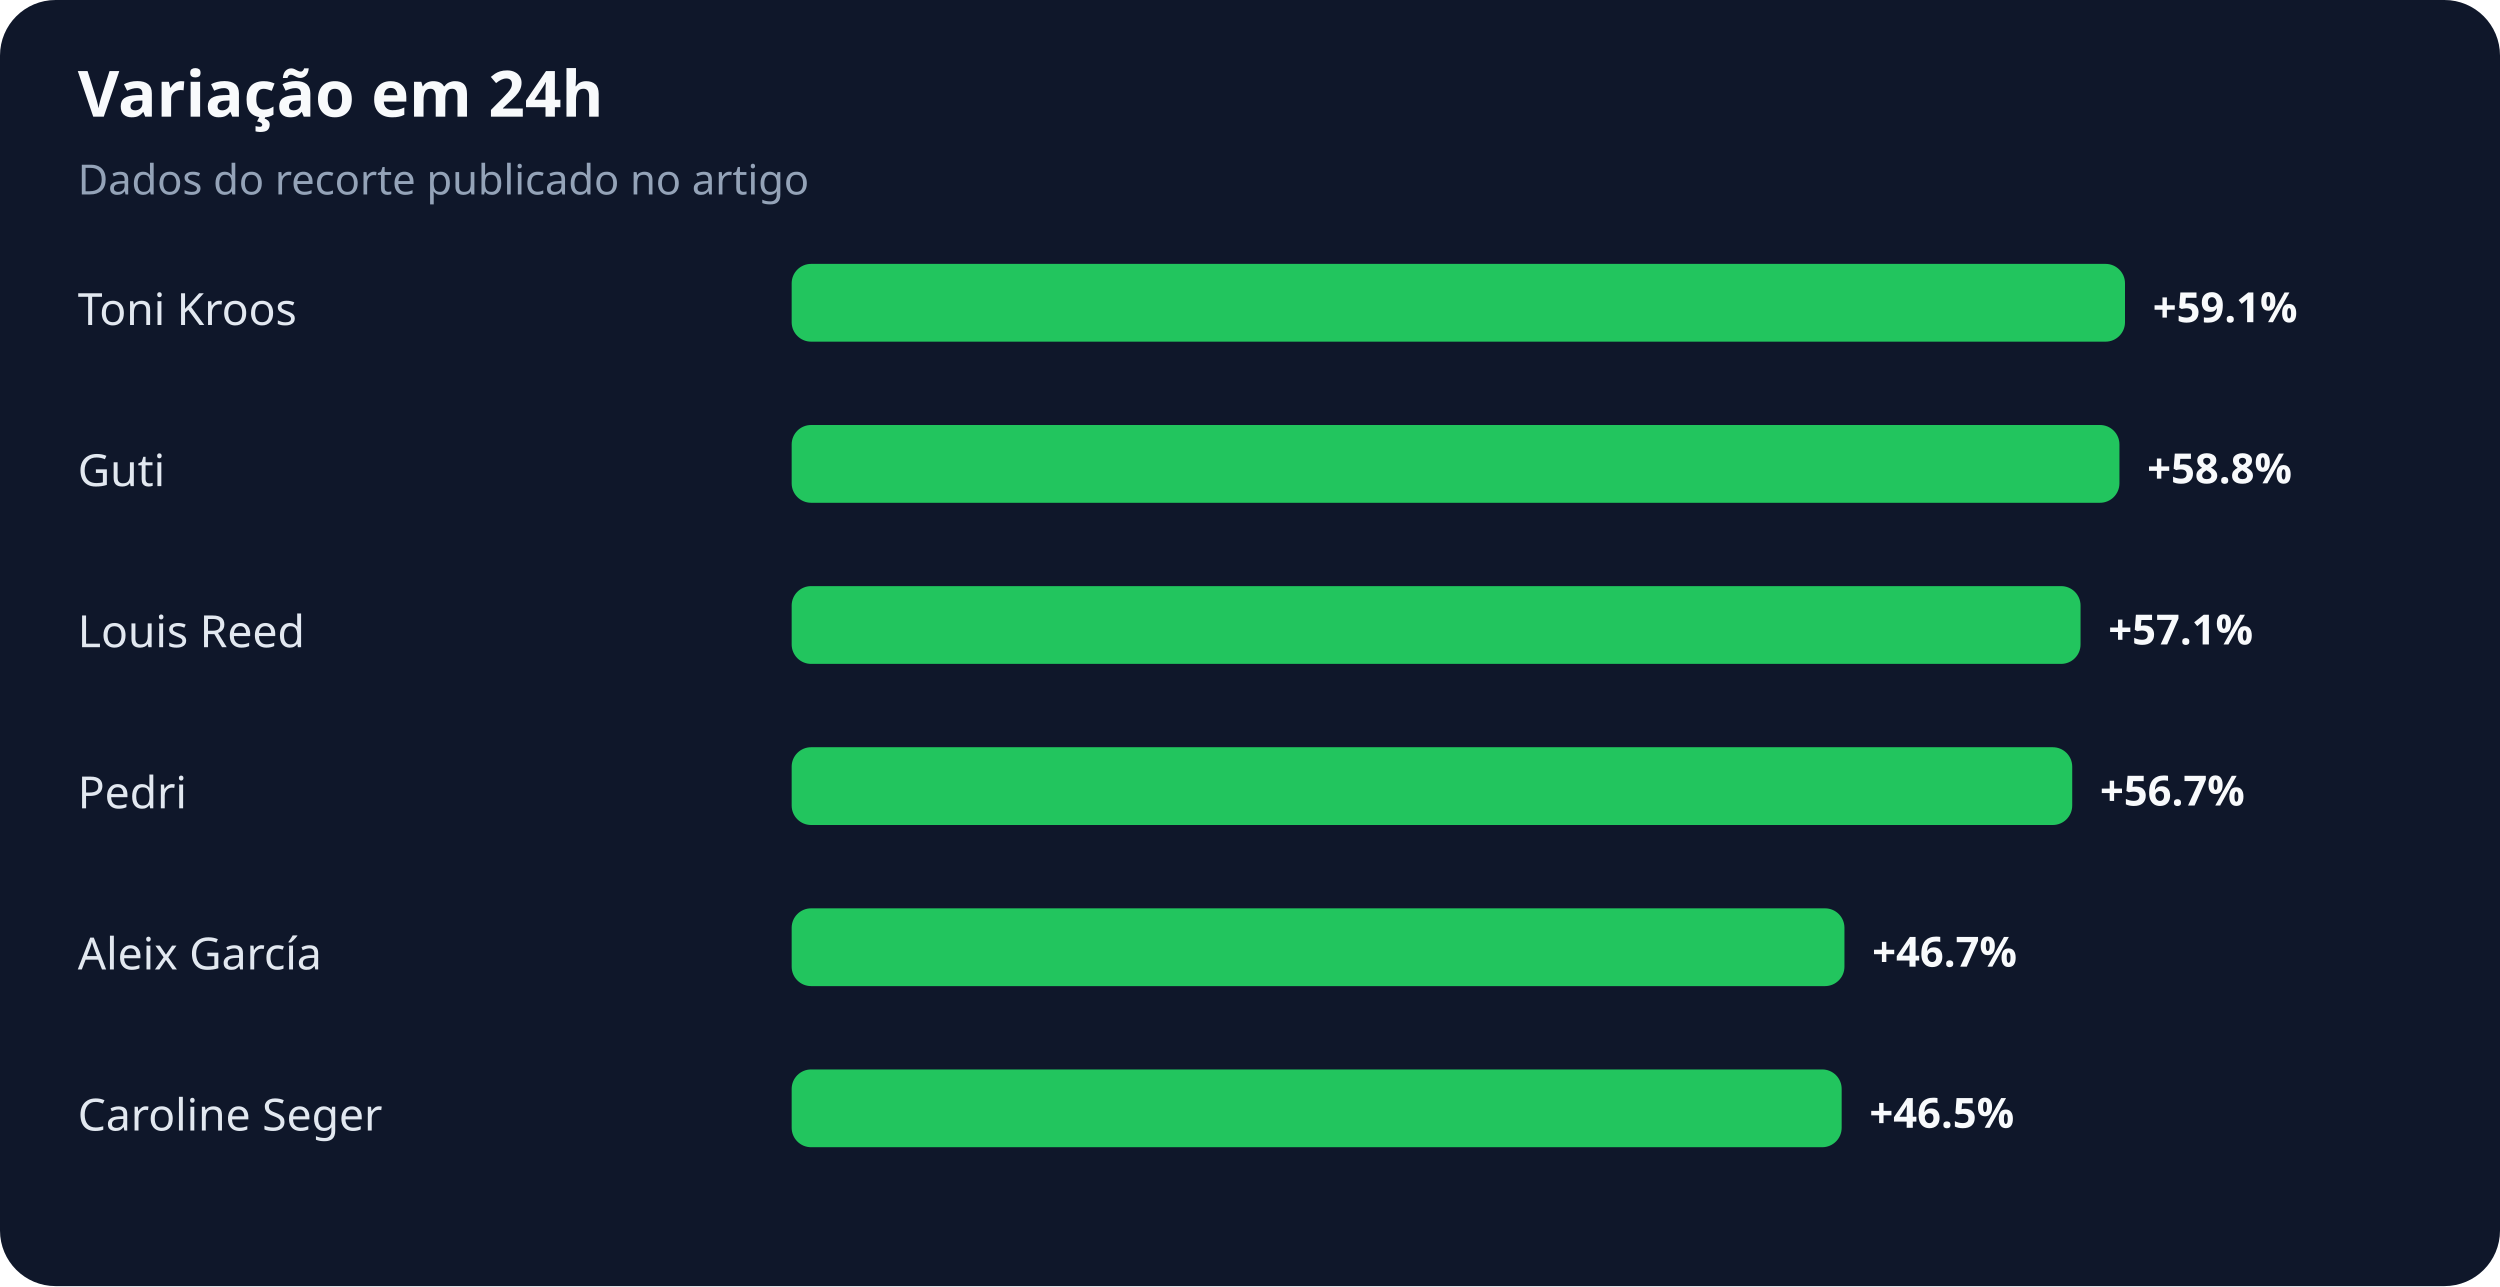
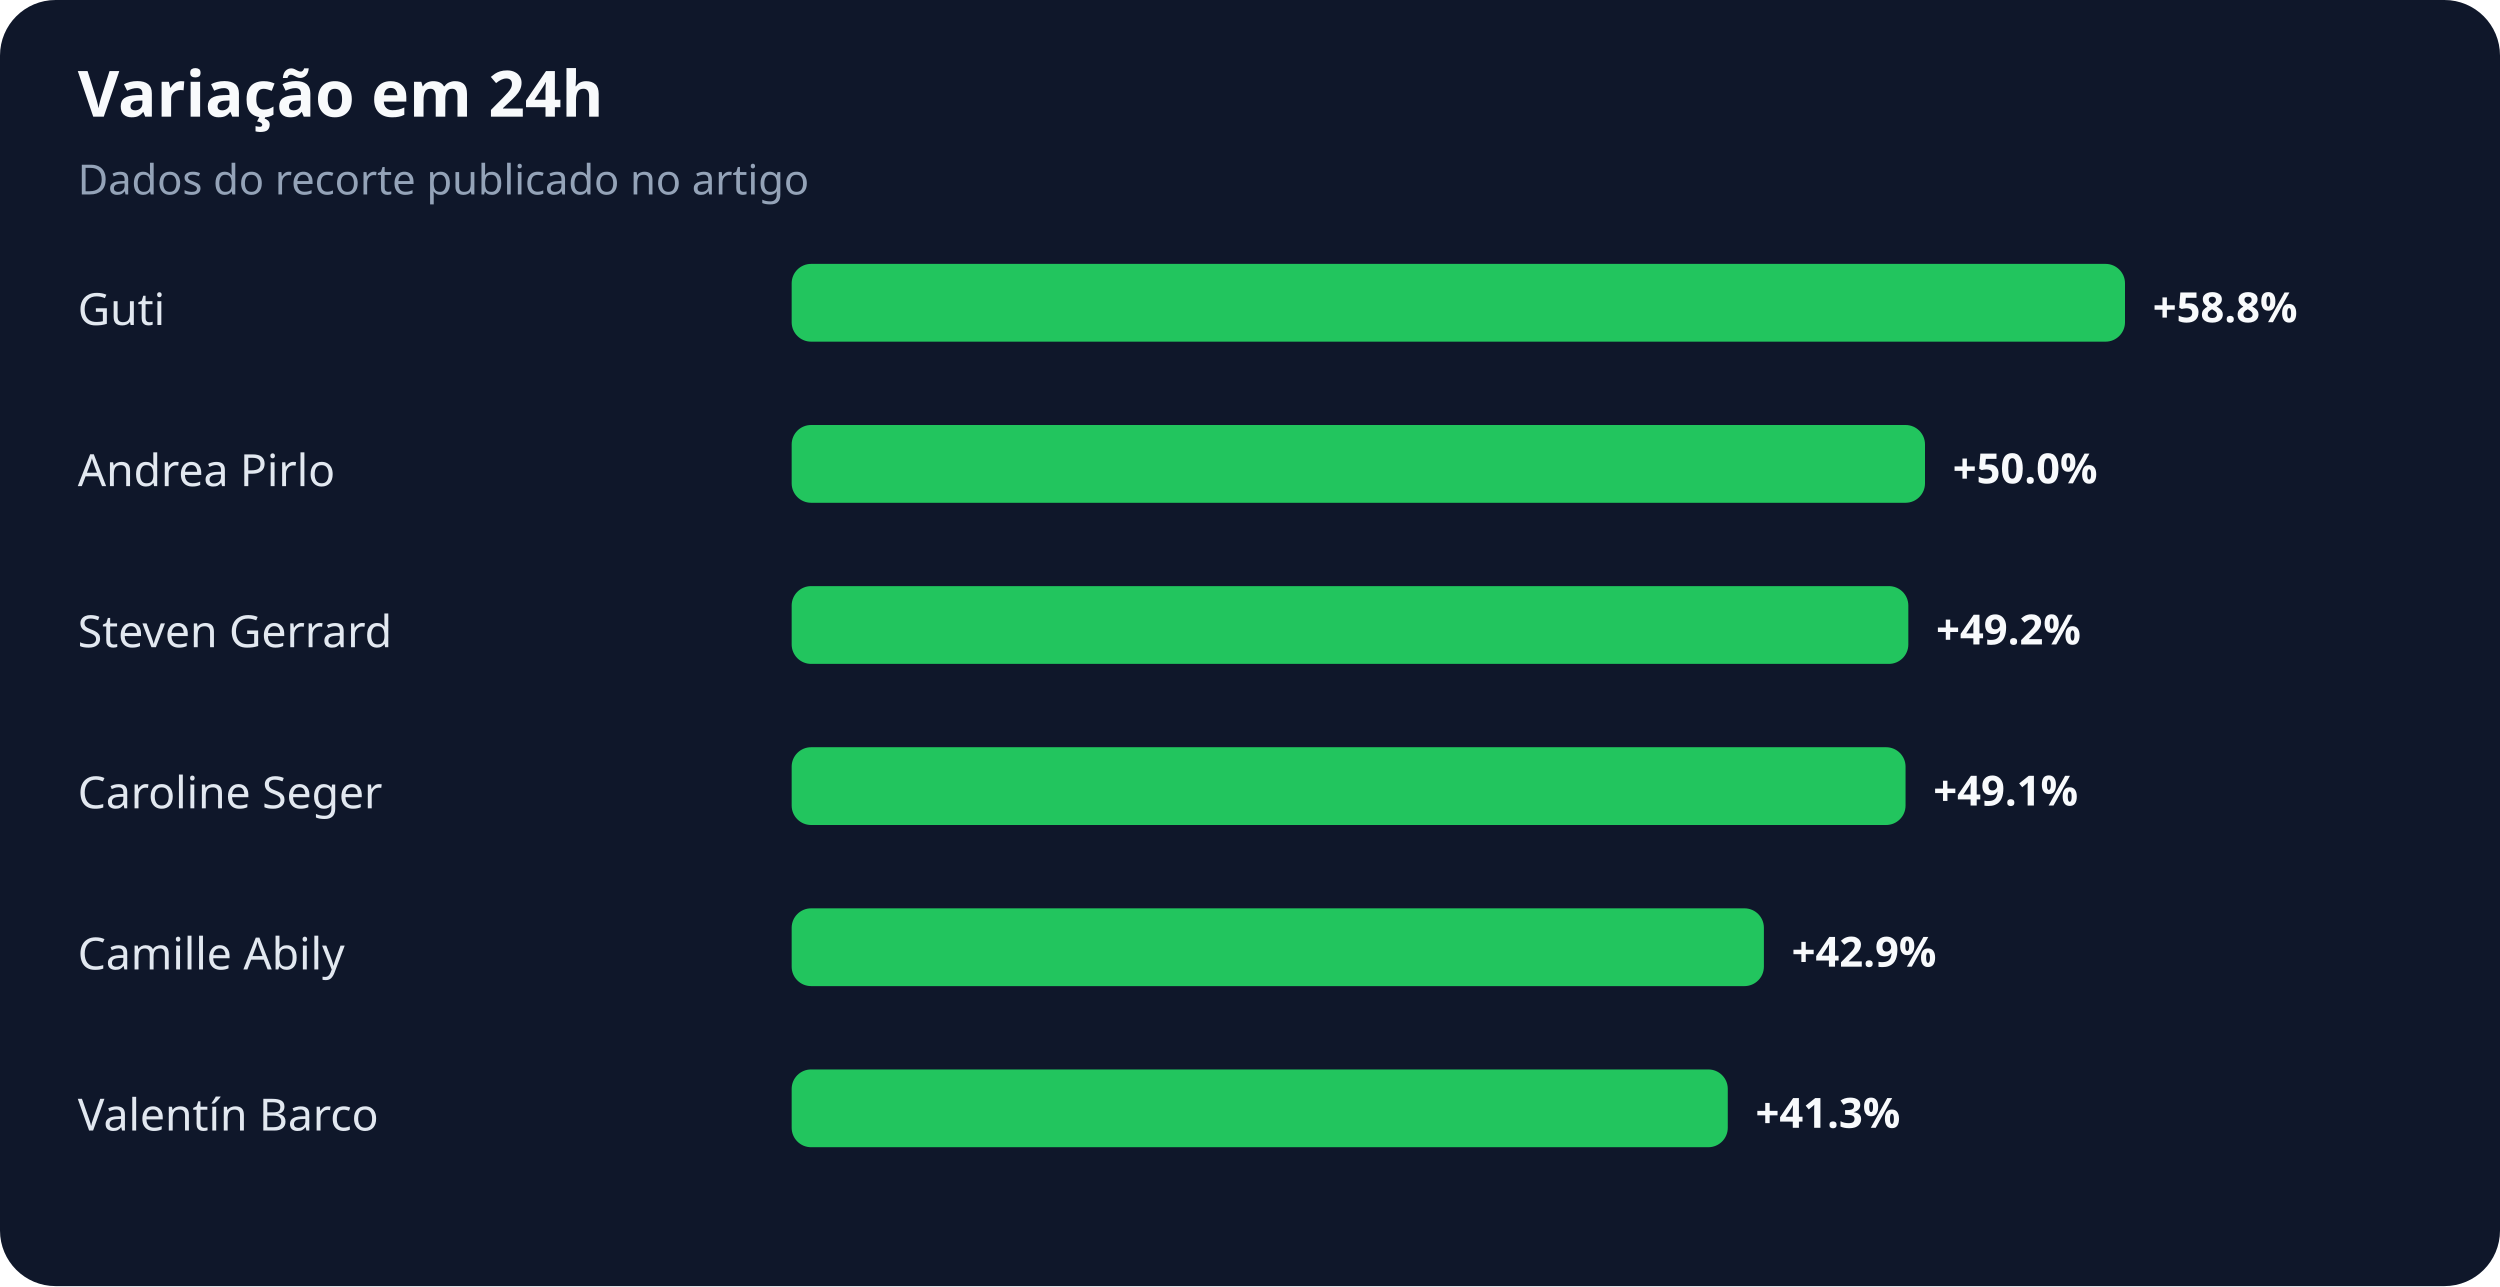
<svg xmlns="http://www.w3.org/2000/svg" width="900" height="463" viewBox="0 0 900 463" role="img" aria-labelledby="title desc">
  <rect width="100%" height="100%" rx="20" fill="#0f172a" />
  <text x="28" y="42" fill="#f8fafc" font-family="system-ui,sans-serif" font-size="23" font-weight="700">Variação em 24h</text>
  <text x="28" y="70" fill="#94a3b8" font-family="system-ui,sans-serif" font-size="15">Dados do recorte publicado no artigo</text>
-   <text x="28" y="117" fill="#e2e8f0" font-family="system-ui,sans-serif" font-size="16">Toni Kroos</text>
+   <text x="28" y="117" fill="#e2e8f0" font-family="system-ui,sans-serif" font-size="16">Guti</text>
  <rect x="285" y="95" width="480" height="28" rx="7" fill="#22c55e" />
-   <text x="775" y="116" fill="#f8fafc" font-family="system-ui,sans-serif" font-size="15" font-weight="700">+59.1%</text>
-   <text x="28" y="175" fill="#e2e8f0" font-family="system-ui,sans-serif" font-size="16">Guti</text>
-   <rect x="285" y="153" width="478" height="28" rx="7" fill="#22c55e" />
-   <text x="773" y="174" fill="#f8fafc" font-family="system-ui,sans-serif" font-size="15" font-weight="700">+58.8%</text>
-   <text x="28" y="233" fill="#e2e8f0" font-family="system-ui,sans-serif" font-size="16">Louis Reed</text>
-   <rect x="285" y="211" width="464" height="28" rx="7" fill="#22c55e" />
-   <text x="759" y="232" fill="#f8fafc" font-family="system-ui,sans-serif" font-size="15" font-weight="700">+57.1%</text>
-   <text x="28" y="291" fill="#e2e8f0" font-family="system-ui,sans-serif" font-size="16">Pedri</text>
-   <rect x="285" y="269" width="461" height="28" rx="7" fill="#22c55e" />
-   <text x="756" y="290" fill="#f8fafc" font-family="system-ui,sans-serif" font-size="15" font-weight="700">+56.7%</text>
-   <text x="28" y="349" fill="#e2e8f0" font-family="system-ui,sans-serif" font-size="16">Aleix García</text>
-   <rect x="285" y="327" width="379" height="28" rx="7" fill="#22c55e" />
-   <text x="674" y="348" fill="#f8fafc" font-family="system-ui,sans-serif" font-size="15" font-weight="700">+46.7%</text>
-   <text x="28" y="407" fill="#e2e8f0" font-family="system-ui,sans-serif" font-size="16">Caroline Seger</text>
-   <rect x="285" y="385" width="378" height="28" rx="7" fill="#22c55e" />
-   <text x="673" y="406" fill="#f8fafc" font-family="system-ui,sans-serif" font-size="15" font-weight="700">+46.5%</text>
+   <text x="775" y="116" fill="#f8fafc" font-family="system-ui,sans-serif" font-size="15" font-weight="700">+58.8%</text>
+   <text x="28" y="175" fill="#e2e8f0" font-family="system-ui,sans-serif" font-size="16">Andrea Pirlo</text>
+   <rect x="285" y="153" width="408" height="28" rx="7" fill="#22c55e" />
+   <text x="703" y="174" fill="#f8fafc" font-family="system-ui,sans-serif" font-size="15" font-weight="700">+50.0%</text>
+   <text x="28" y="233" fill="#e2e8f0" font-family="system-ui,sans-serif" font-size="16">Steven Gerrard</text>
+   <rect x="285" y="211" width="402" height="28" rx="7" fill="#22c55e" />
+   <text x="697" y="232" fill="#f8fafc" font-family="system-ui,sans-serif" font-size="15" font-weight="700">+49.2%</text>
+   <text x="28" y="291" fill="#e2e8f0" font-family="system-ui,sans-serif" font-size="16">Caroline Seger</text>
+   <rect x="285" y="269" width="401" height="28" rx="7" fill="#22c55e" />
+   <text x="696" y="290" fill="#f8fafc" font-family="system-ui,sans-serif" font-size="15" font-weight="700">+49.1%</text>
+   <text x="28" y="349" fill="#e2e8f0" font-family="system-ui,sans-serif" font-size="16">Camille Abily</text>
+   <rect x="285" y="327" width="350" height="28" rx="7" fill="#22c55e" />
+   <text x="645" y="348" fill="#f8fafc" font-family="system-ui,sans-serif" font-size="15" font-weight="700">+42.9%</text>
+   <text x="28" y="407" fill="#e2e8f0" font-family="system-ui,sans-serif" font-size="16">Valentín Barco</text>
+   <rect x="285" y="385" width="337" height="28" rx="7" fill="#22c55e" />
+   <text x="632" y="406" fill="#f8fafc" font-family="system-ui,sans-serif" font-size="15" font-weight="700">+41.3%</text>
</svg>
